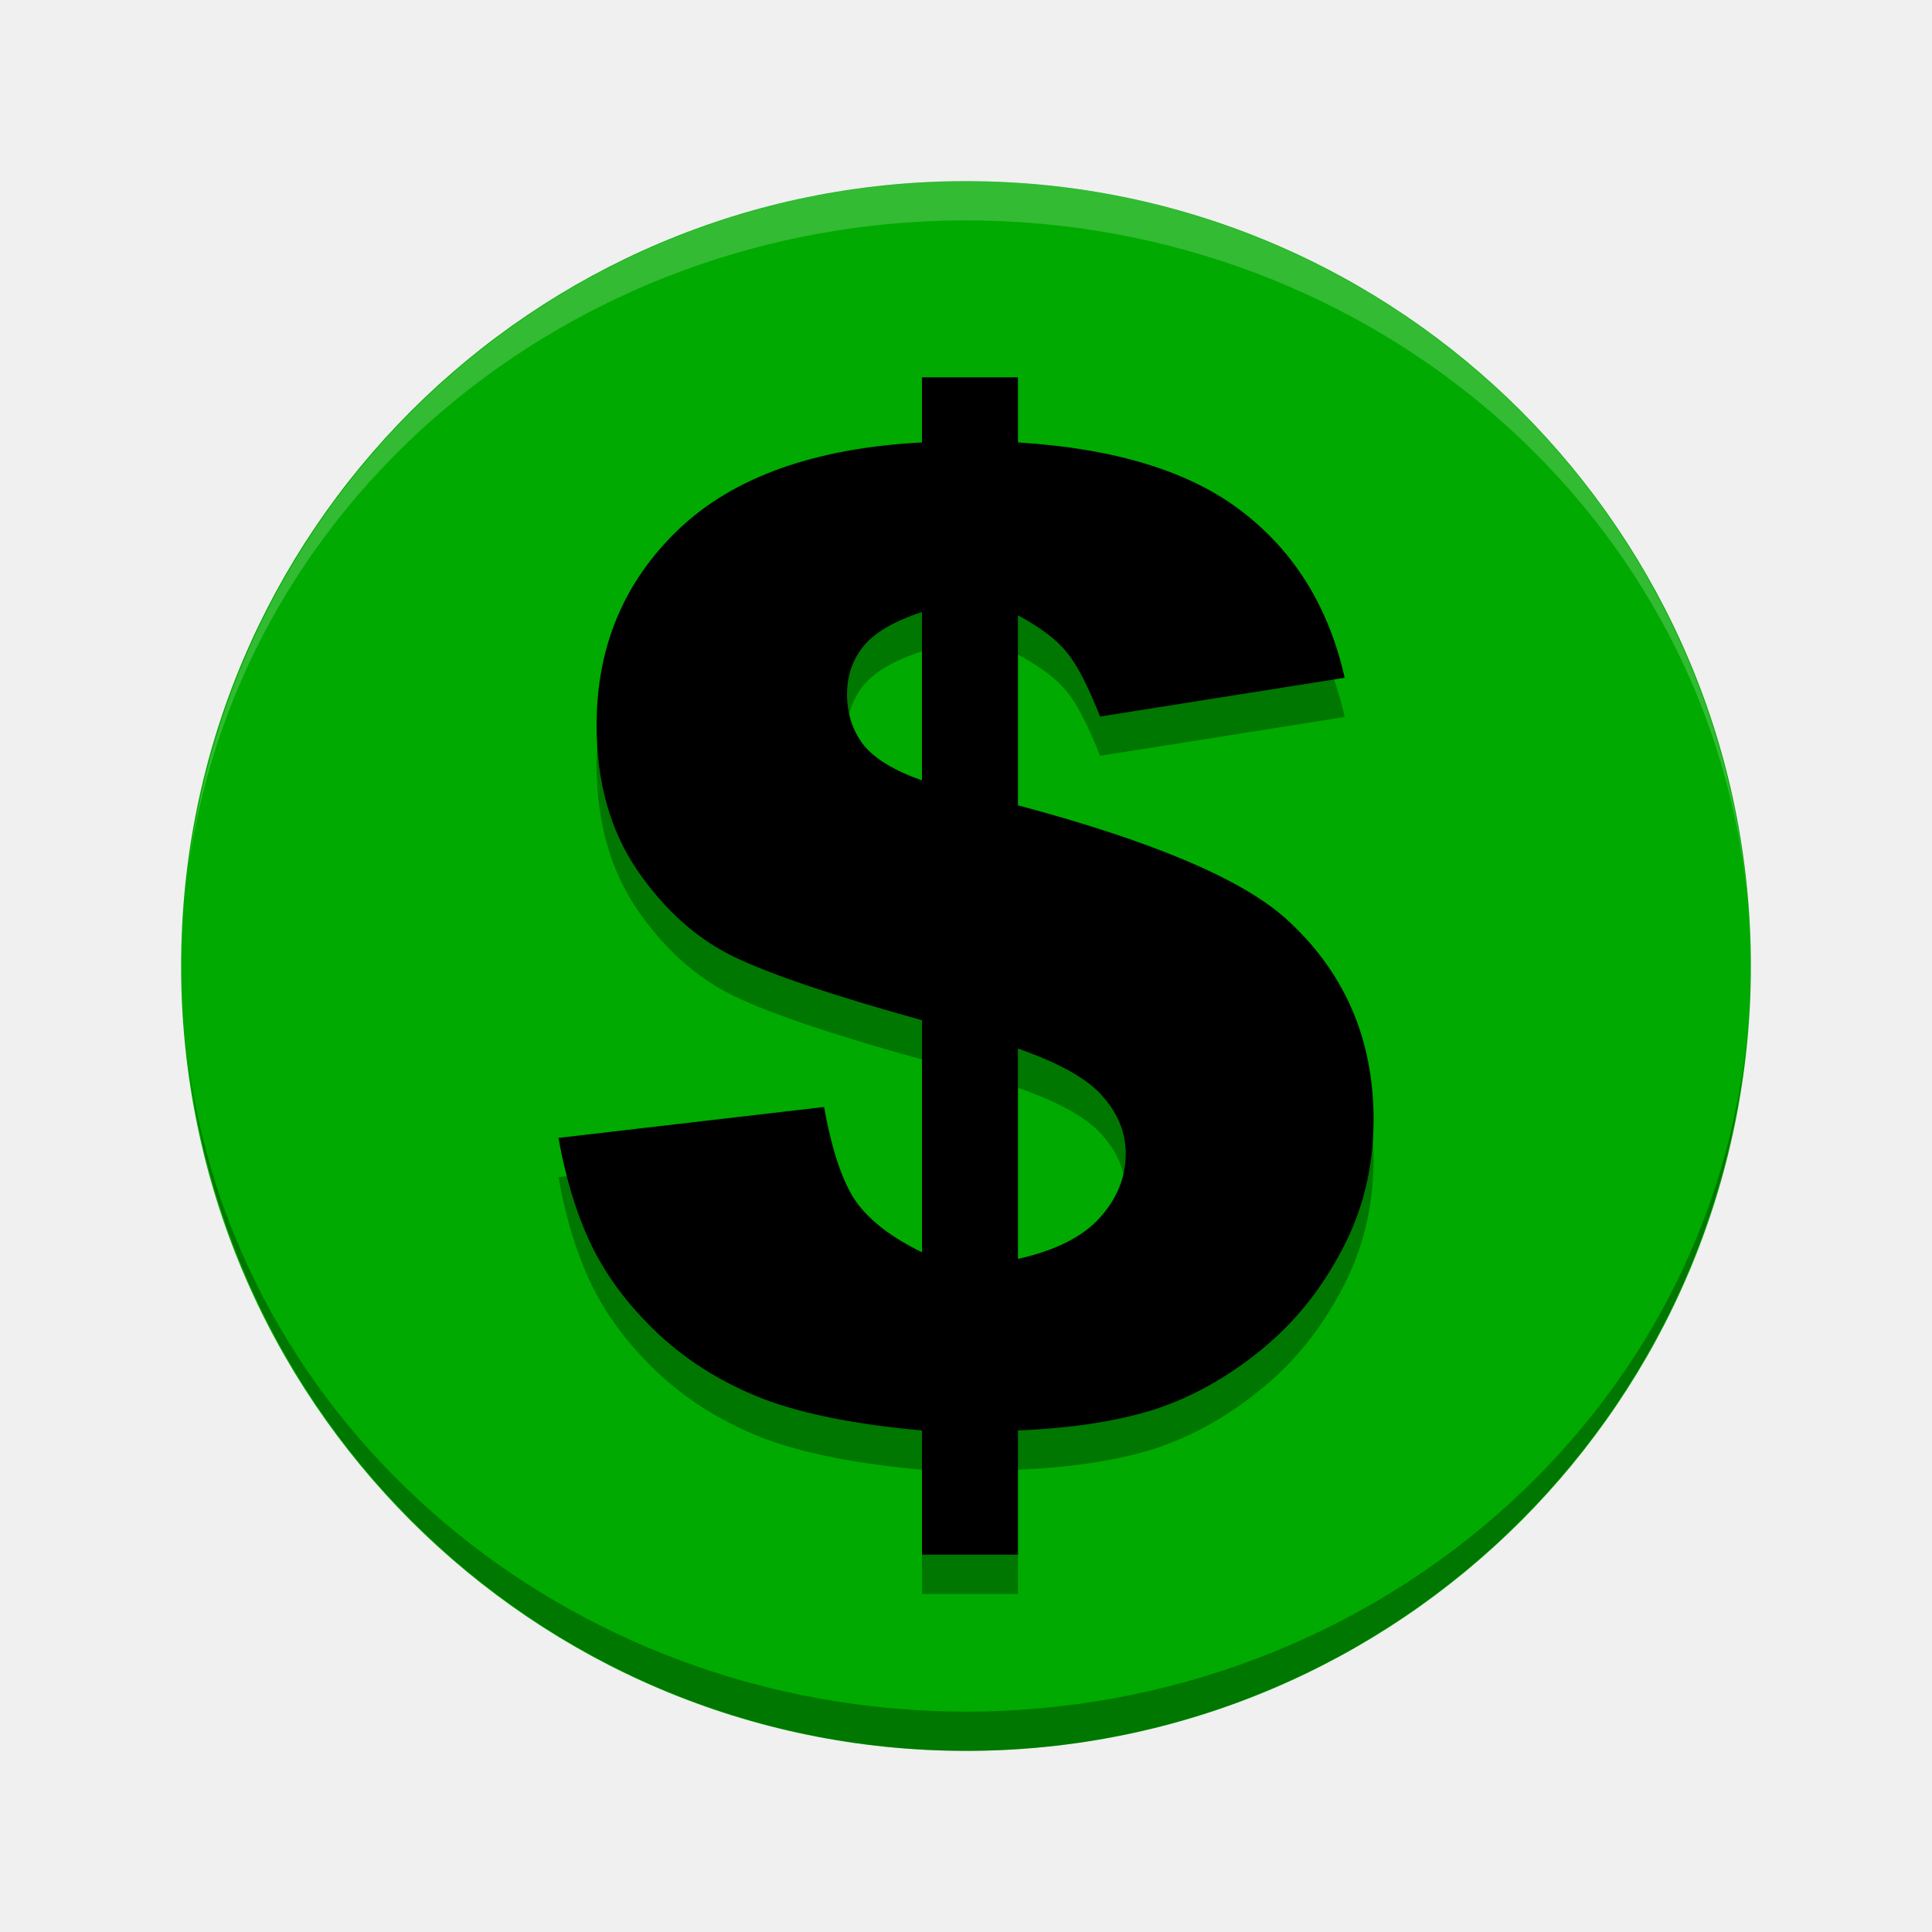
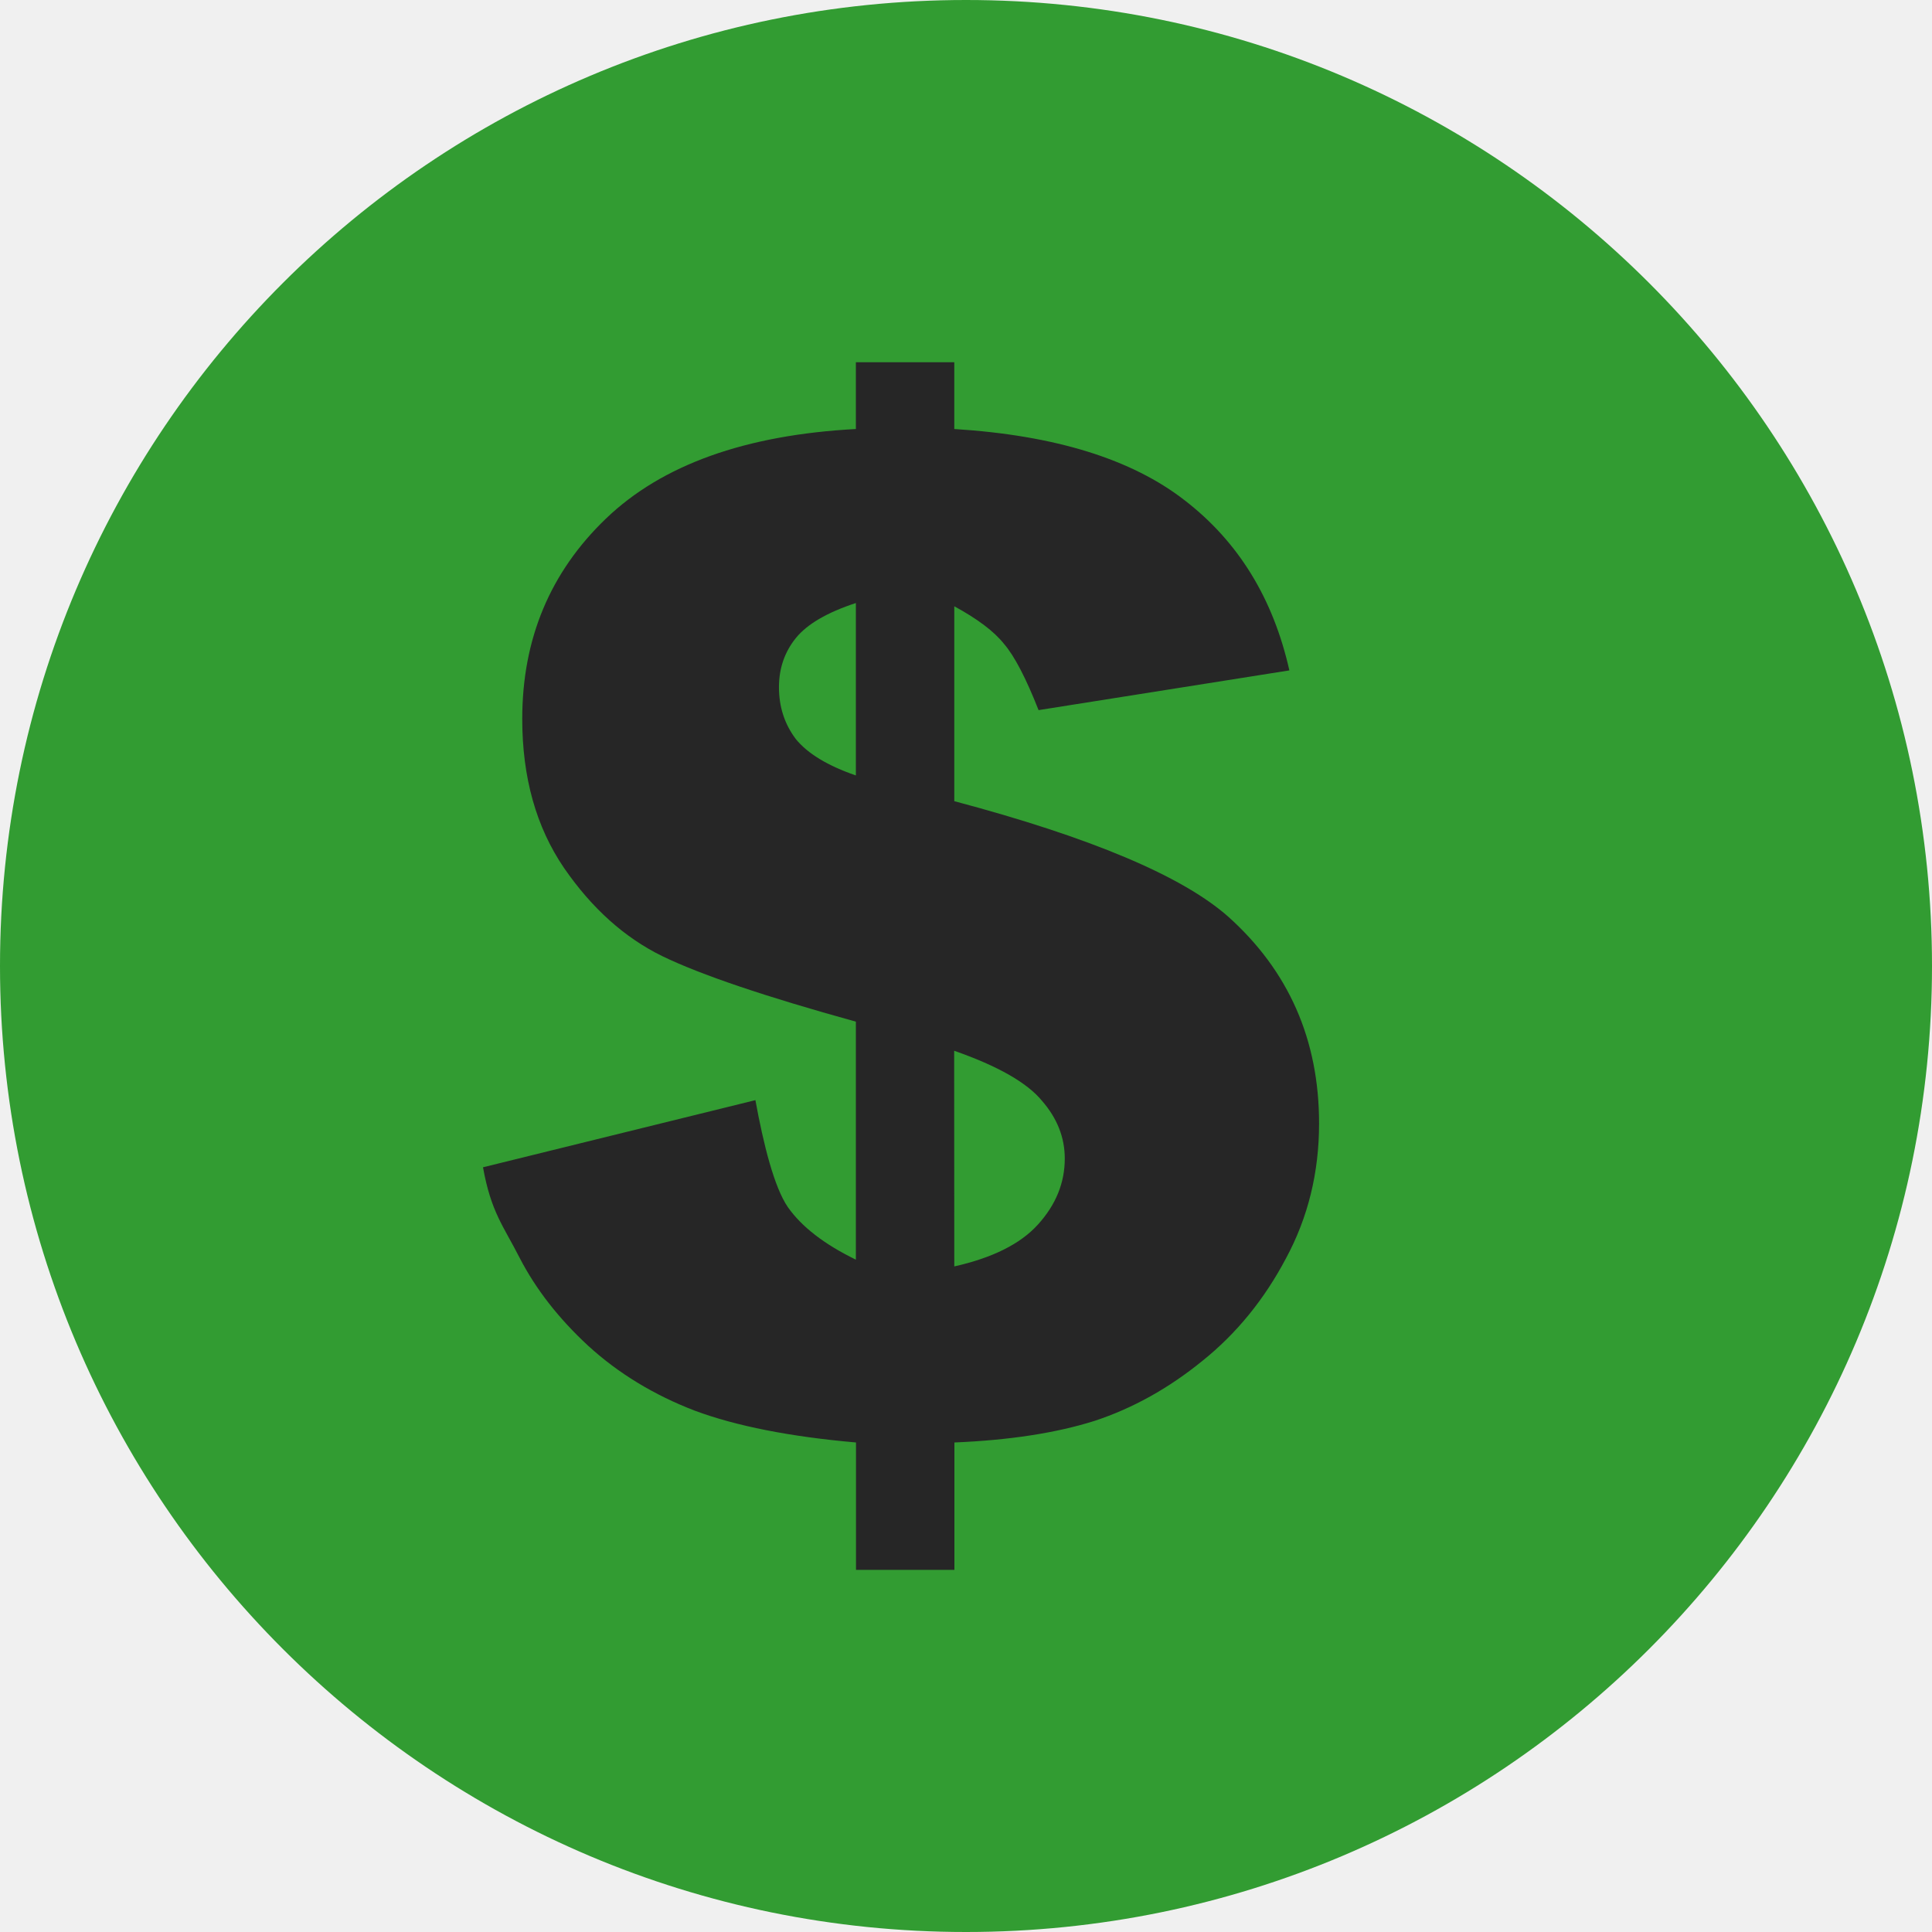
- <svg xmlns="http://www.w3.org/2000/svg" version="1.1" id="svg2" viewBox="0 0 16 16" height="16" width="16">
+ <svg xmlns="http://www.w3.org/2000/svg" width="16" height="16" viewBox="0 0 16 16" id="svg2" version="1.1">
  <defs id="defs4" />
-   <g transform="translate(0,-1036.362)" id="layer1">
-     <g id="layer1-6" transform="matrix(0.3249997,0,0,0.3249997,0.2000067,710.1448)">
-       <circle style="opacity:1;fill:#00aa00;fill-opacity:1;stroke:none;stroke-width:0.2;stroke-miterlimit:4;stroke-dasharray:none;stroke-opacity:1" id="path4136" cx="24" cy="1028.362" r="20" />
-       <g style="font-style:normal;font-variant:normal;font-weight:normal;font-stretch:normal;font-size:40px;line-height:125%;font-family:'Arial Black';-inkscape-font-specification:'Arial Black, Normal';text-align:start;letter-spacing:0px;word-spacing:0px;writing-mode:lr-tb;text-anchor:start;fill:#000000;fill-opacity:1;stroke:none;stroke-width:1px;stroke-linecap:butt;stroke-linejoin:miter;stroke-opacity:1" id="text4138" transform="matrix(0.8576226,0,0,0.8576226,-55.89961,175.8578)">
-         <path d="M 104.414,985.468 97.148,986.62 q -0.547,-1.387 -0.996,-1.914 -0.43,-0.547 -1.445,-1.094 l 0,5.645 q 5.937,1.582 7.93,3.34 2.637,2.363 2.637,5.996 0,2.129 -0.957,3.906 -0.938,1.777 -2.422,2.969 -1.465,1.191 -3.125,1.738 -1.66,0.527 -4.062,0.625 l 0,3.691 -2.852,0 0,-3.691 q -2.871,-0.254 -4.668,-0.918 -1.777,-0.684 -3.086,-1.875 -1.289,-1.191 -1.992,-2.559 -0.703,-1.387 -1.055,-3.34 l 7.891,-0.918 q 0.352,1.934 0.938,2.793 0.605,0.859 1.973,1.524 l 0,-6.895 Q 87.91,994.55 86.25,993.749 84.609,992.948 83.398,991.19 82.188,989.413 82.188,986.874 q 0,-3.477 2.422,-5.801 2.441,-2.344 7.246,-2.598 l 0,-1.934 2.852,0 0,1.934 q 4.375,0.273 6.68,2.07 2.324,1.797 3.027,4.922 z m -12.559,-1.953 q -1.25,0.41 -1.738,1.016 -0.488,0.605 -0.488,1.426 0,0.859 0.488,1.504 0.508,0.625 1.738,1.055 l 0,-5 z m 2.852,19.219 q 1.66,-0.371 2.422,-1.211 0.781,-0.859 0.781,-1.914 0,-0.918 -0.664,-1.68 -0.645,-0.781 -2.539,-1.445 l 0,6.25 z" id="path4143" />
-       </g>
-       <g transform="matrix(0.8576226,0,0,0.8576226,-55.89961,176.8578)" id="g4145" style="font-style:normal;font-variant:normal;font-weight:normal;font-stretch:normal;font-size:40px;line-height:125%;font-family:'Arial Black';-inkscape-font-specification:'Arial Black, Normal';text-align:start;letter-spacing:0px;word-spacing:0px;writing-mode:lr-tb;text-anchor:start;opacity:0.3;fill:#000000;fill-opacity:1;stroke:none;stroke-width:1px;stroke-linecap:butt;stroke-linejoin:miter;stroke-opacity:1">
-         <path id="path4147" d="M 104.414,985.468 97.148,986.62 q -0.547,-1.387 -0.996,-1.914 -0.43,-0.547 -1.445,-1.094 l 0,5.645 q 5.937,1.582 7.93,3.34 2.637,2.363 2.637,5.996 0,2.129 -0.957,3.906 -0.938,1.777 -2.422,2.969 -1.465,1.191 -3.125,1.738 -1.66,0.527 -4.062,0.625 l 0,3.691 -2.852,0 0,-3.691 q -2.871,-0.254 -4.668,-0.918 -1.777,-0.684 -3.086,-1.875 -1.289,-1.191 -1.992,-2.559 -0.703,-1.387 -1.055,-3.34 l 7.891,-0.918 q 0.352,1.934 0.938,2.793 0.605,0.859 1.973,1.524 l 0,-6.895 Q 87.91,994.55 86.25,993.749 84.609,992.948 83.398,991.19 82.188,989.413 82.188,986.874 q 0,-3.477 2.422,-5.801 2.441,-2.344 7.246,-2.598 l 0,-1.934 2.852,0 0,1.934 q 4.375,0.273 6.68,2.07 2.324,1.797 3.027,4.922 z m -12.559,-1.953 q -1.25,0.41 -1.738,1.016 -0.488,0.605 -0.488,1.426 0,0.859 0.488,1.504 0.508,0.625 1.738,1.055 l 0,-5 z m 2.852,19.219 q 1.66,-0.371 2.422,-1.211 0.781,-0.859 0.781,-1.914 0,-0.918 -0.664,-1.68 -0.645,-0.781 -2.539,-1.445 l 0,6.25 z" style="fill:#000000" />
-       </g>
-       <path style="opacity:0.2;fill:#ffffff;fill-opacity:1;stroke:none;stroke-width:0.2;stroke-miterlimit:4;stroke-dasharray:none;stroke-opacity:1" d="M 24,4 A 20,20 0 0 0 4.141,21.852 20,19 0 0 1 24,5 20,19 0 0 1 43.922,22.447 20,20 0 0 0 24,4 Z M 43.922,22.447 A 20,20 0 0 1 44,24 20,19 0 0 0 43.922,22.447 Z M 4.141,21.852 A 20,19 0 0 0 4.092,22.244 20,20 0 0 1 4.141,21.852 Z M 4.092,22.244 A 20,20 0 0 0 4,24 20,19 0 0 1 4.092,22.244 Z" transform="translate(0,1004.362)" id="circle4149" />
-       <path id="path4157" d="M 24,1048.362 A 20,20 0 0 1 4.141,1030.511 20,19 0 0 0 24,1047.362 20,19 0 0 0 43.922,1029.915 20,20 0 0 1 24,1048.362 Z m 19.922,-18.447 A 20,20 0 0 0 44,1028.362 a 20,19 0 0 1 -0.078,1.553 z m -39.781,0.596 a 20,19 0 0 1 -0.049,-0.393 20,20 0 0 0 0.049,0.393 z m -0.049,-0.393 A 20,20 0 0 1 4,1028.362 a 20,19 0 0 0 0.092,1.756 z" style="opacity:0.3;fill:#000000;fill-opacity:1;stroke:none;stroke-width:0.2;stroke-miterlimit:4;stroke-dasharray:none;stroke-opacity:1" />
-     </g>
+   <g id="layer1" transform="translate(0,-1036.362)">
+     <circle style="opacity:1;fill:#329c32;fill-opacity:1;stroke:none;stroke-width:0.2;stroke-miterlimit:4;stroke-dasharray:none;stroke-opacity:1" id="path4136" cx="8" cy="1044.362" r="8" />
+     <path style="font-style:normal;font-variant:normal;font-weight:normal;font-stretch:normal;font-size:medium;line-height:125%;font-family:'Arial Black';-inkscape-font-specification:'Arial Black, Normal';text-align:start;letter-spacing:0px;word-spacing:0px;writing-mode:lr-tb;text-anchor:start;fill:#262626;fill-opacity:1;stroke:none;stroke-width:1px;stroke-linecap:butt;stroke-linejoin:miter;stroke-opacity:1" id="path4143" d="m 10.678,1041.914 -2.077,0.329 c -0.104,-0.264 -0.199,-0.447 -0.285,-0.547 -0.082,-0.104 -0.22,-0.208 -0.413,-0.313 l 0,1.614 c 1.132,0.301 1.887,0.62 2.267,0.955 0.503,0.45 0.754,1.022 0.754,1.714 0,0.406 -0.091,0.778 -0.274,1.117 -0.179,0.339 -0.409,0.622 -0.692,0.849 -0.279,0.227 -0.577,0.393 -0.893,0.497 -0.316,0.1 -0.704,0.16 -1.161,0.179 l 0,1.055 -0.815,0 0,-1.055 c -0.547,-0.048 -0.992,-0.136 -1.334,-0.263 -0.339,-0.13 -0.633,-0.309 -0.882,-0.536 -0.246,-0.227 -0.436,-0.471 -0.57,-0.731 C 4.168,1046.513 4.067,1046.401 4,1046.029 l 2.256,-0.556 c 0.067,0.369 0.156,0.721 0.268,0.885 0.115,0.164 0.303,0.309 0.564,0.436 l 0,-1.971 c -0.752,-0.208 -1.286,-0.389 -1.602,-0.542 -0.313,-0.153 -0.584,-0.396 -0.815,-0.731 -0.231,-0.339 -0.346,-0.75 -0.346,-1.234 0,-0.663 0.231,-1.215 0.692,-1.658 0.465,-0.447 1.156,-0.694 2.071,-0.743 l 0,-0.553 0.815,0 0,0.553 c 0.834,0.052 1.47,0.249 1.91,0.592 0.443,0.342 0.731,0.811 0.865,1.407 z m -3.59,-0.558 c -0.238,0.078 -0.404,0.175 -0.497,0.29 -0.093,0.115 -0.14,0.251 -0.14,0.407 0,0.164 0.047,0.307 0.14,0.43 0.097,0.119 0.262,0.22 0.497,0.301 z m 0.815,5.494 c 0.316,-0.071 0.547,-0.186 0.692,-0.346 0.149,-0.164 0.223,-0.346 0.223,-0.547 0,-0.175 -0.063,-0.335 -0.19,-0.48 -0.123,-0.149 -0.365,-0.287 -0.726,-0.413 z" />
  </g>
</svg>
